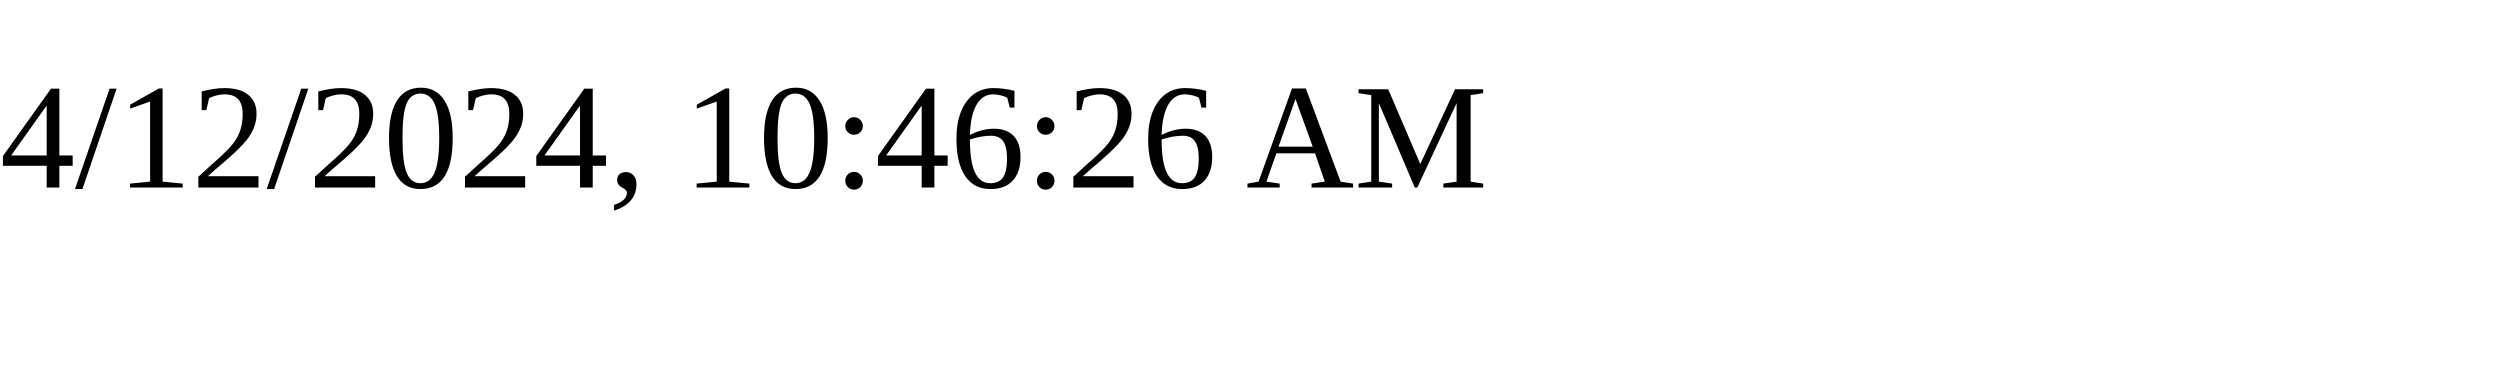
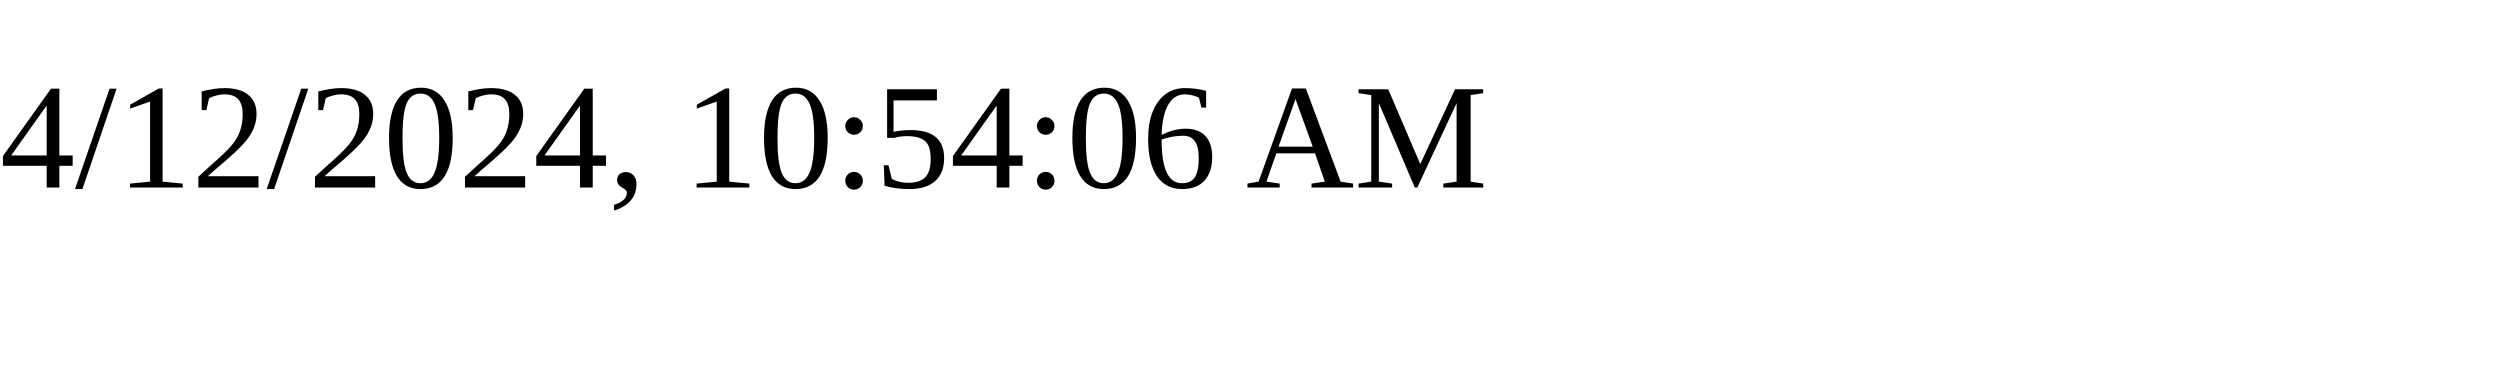
<svg xmlns="http://www.w3.org/2000/svg" height="30" width="200">
-   <text x="0" y="15">4/12/2024, 10:46:26 AM</text>
+   <text x="0" y="15">4/12/2024, 10:54:06 AM</text>
</svg>
